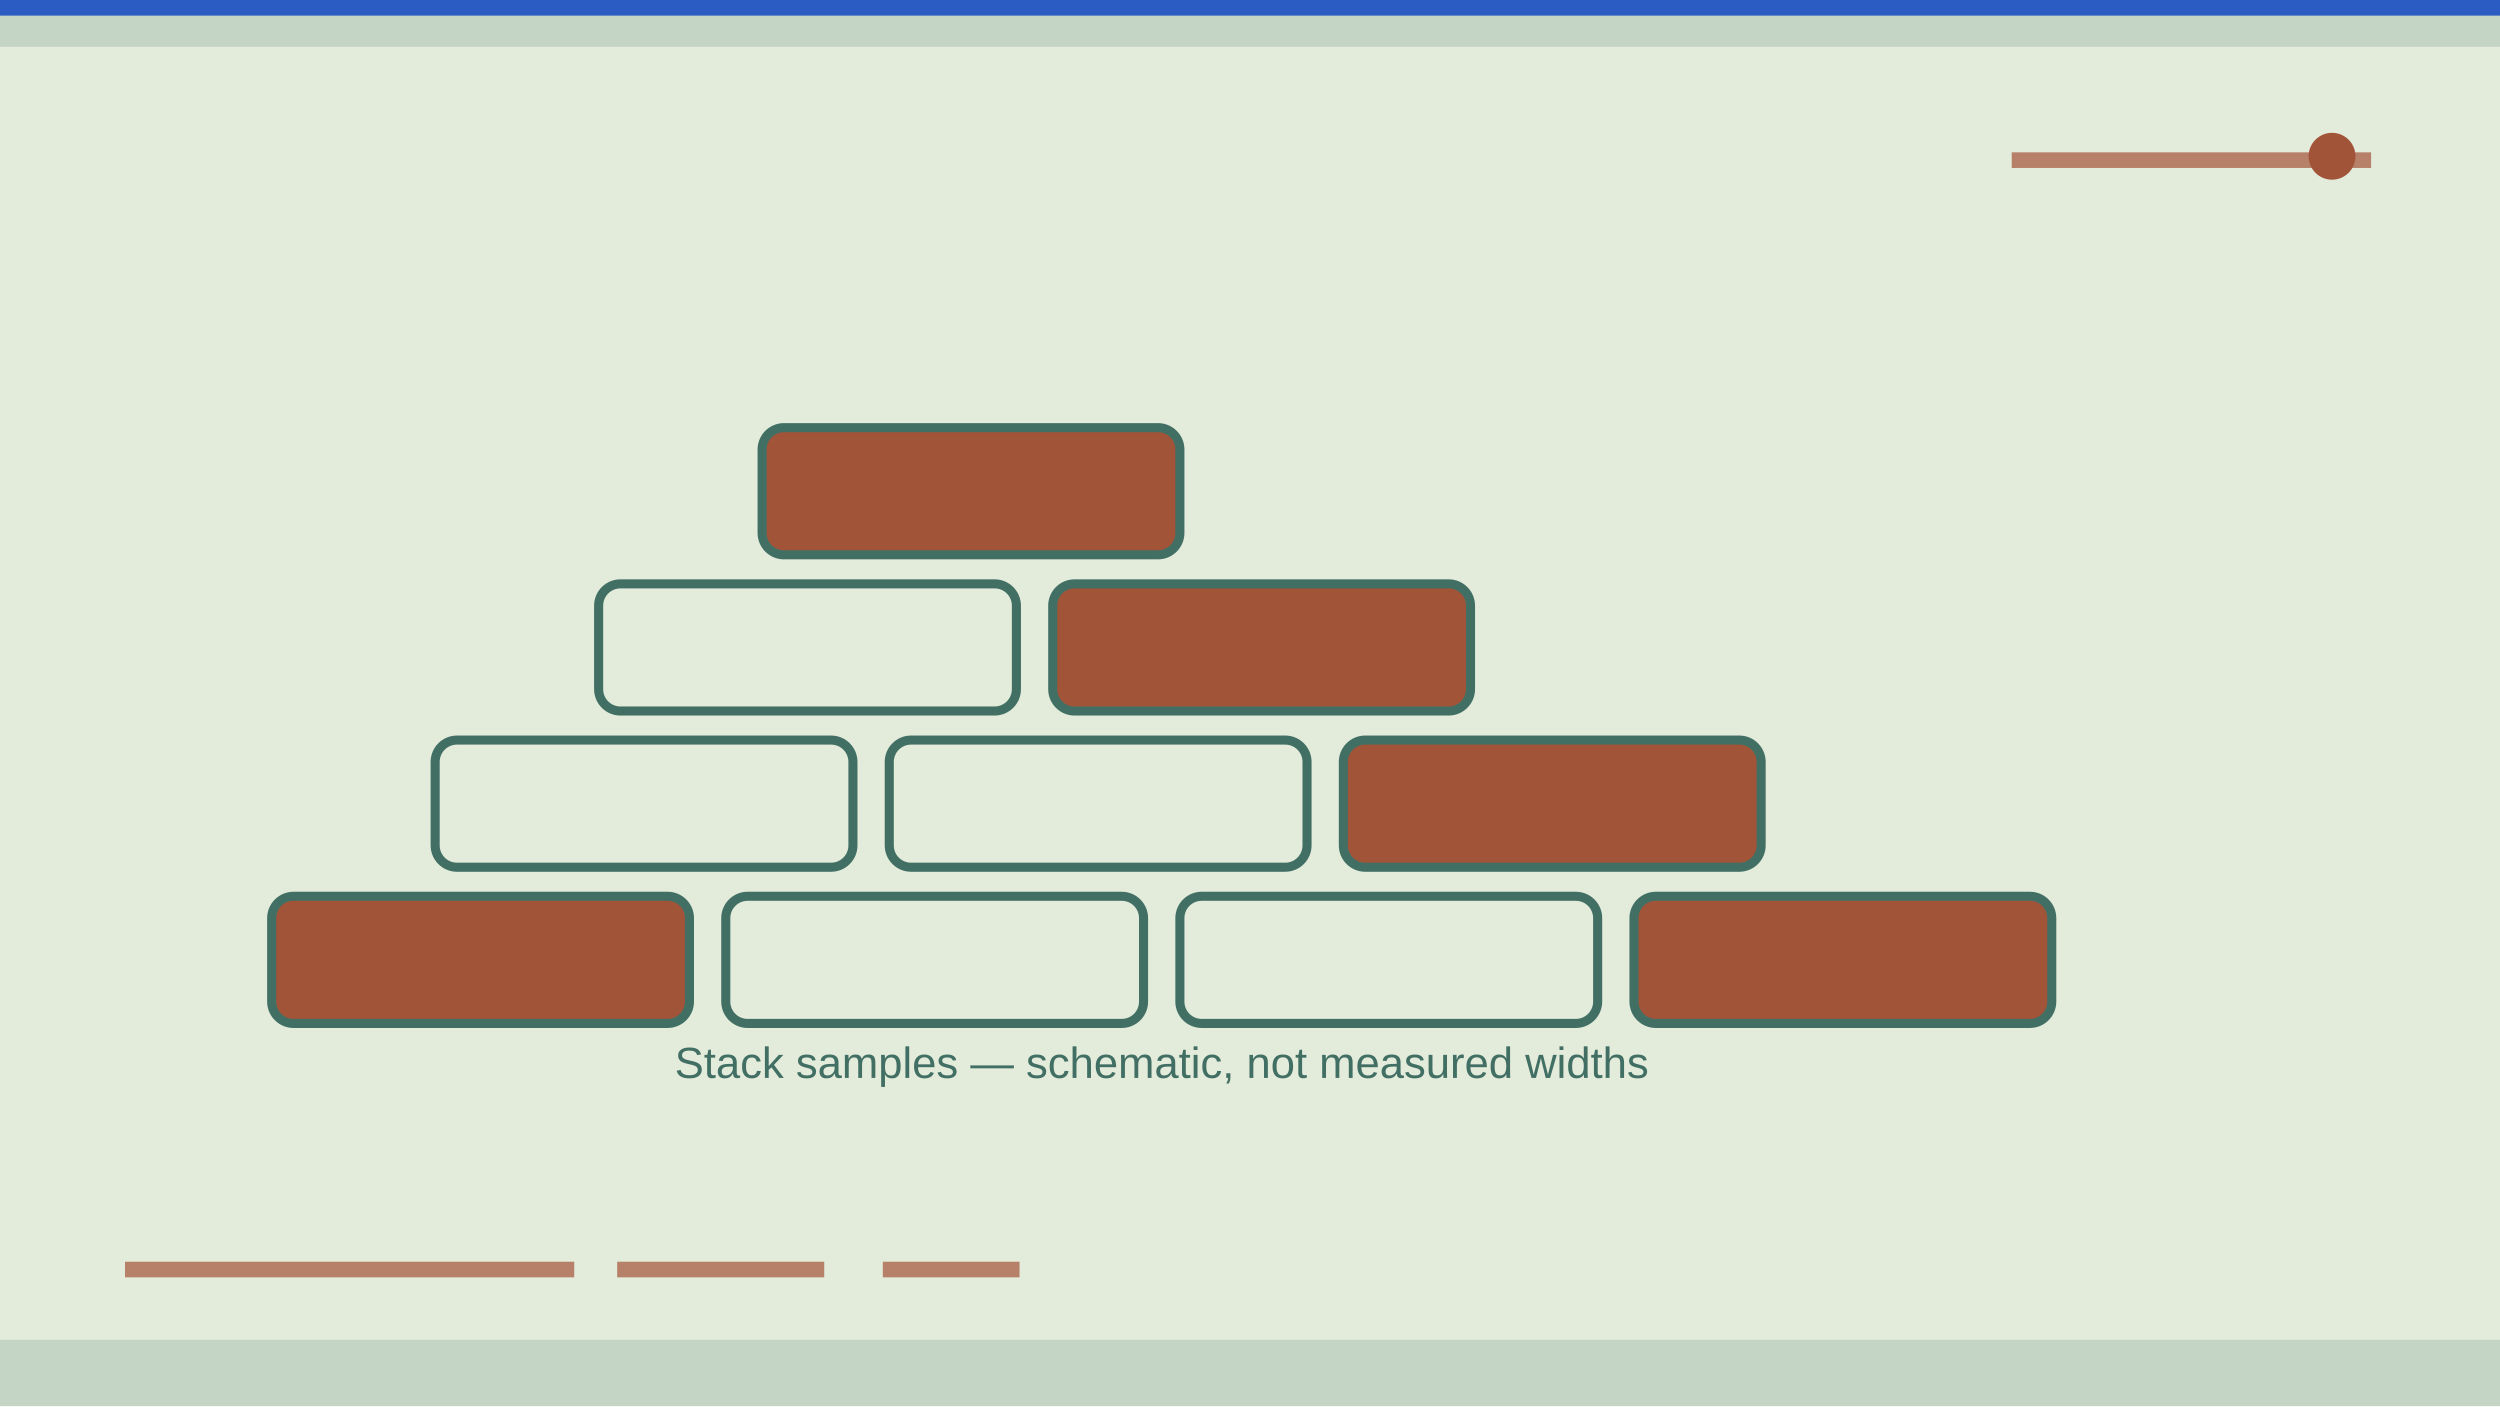
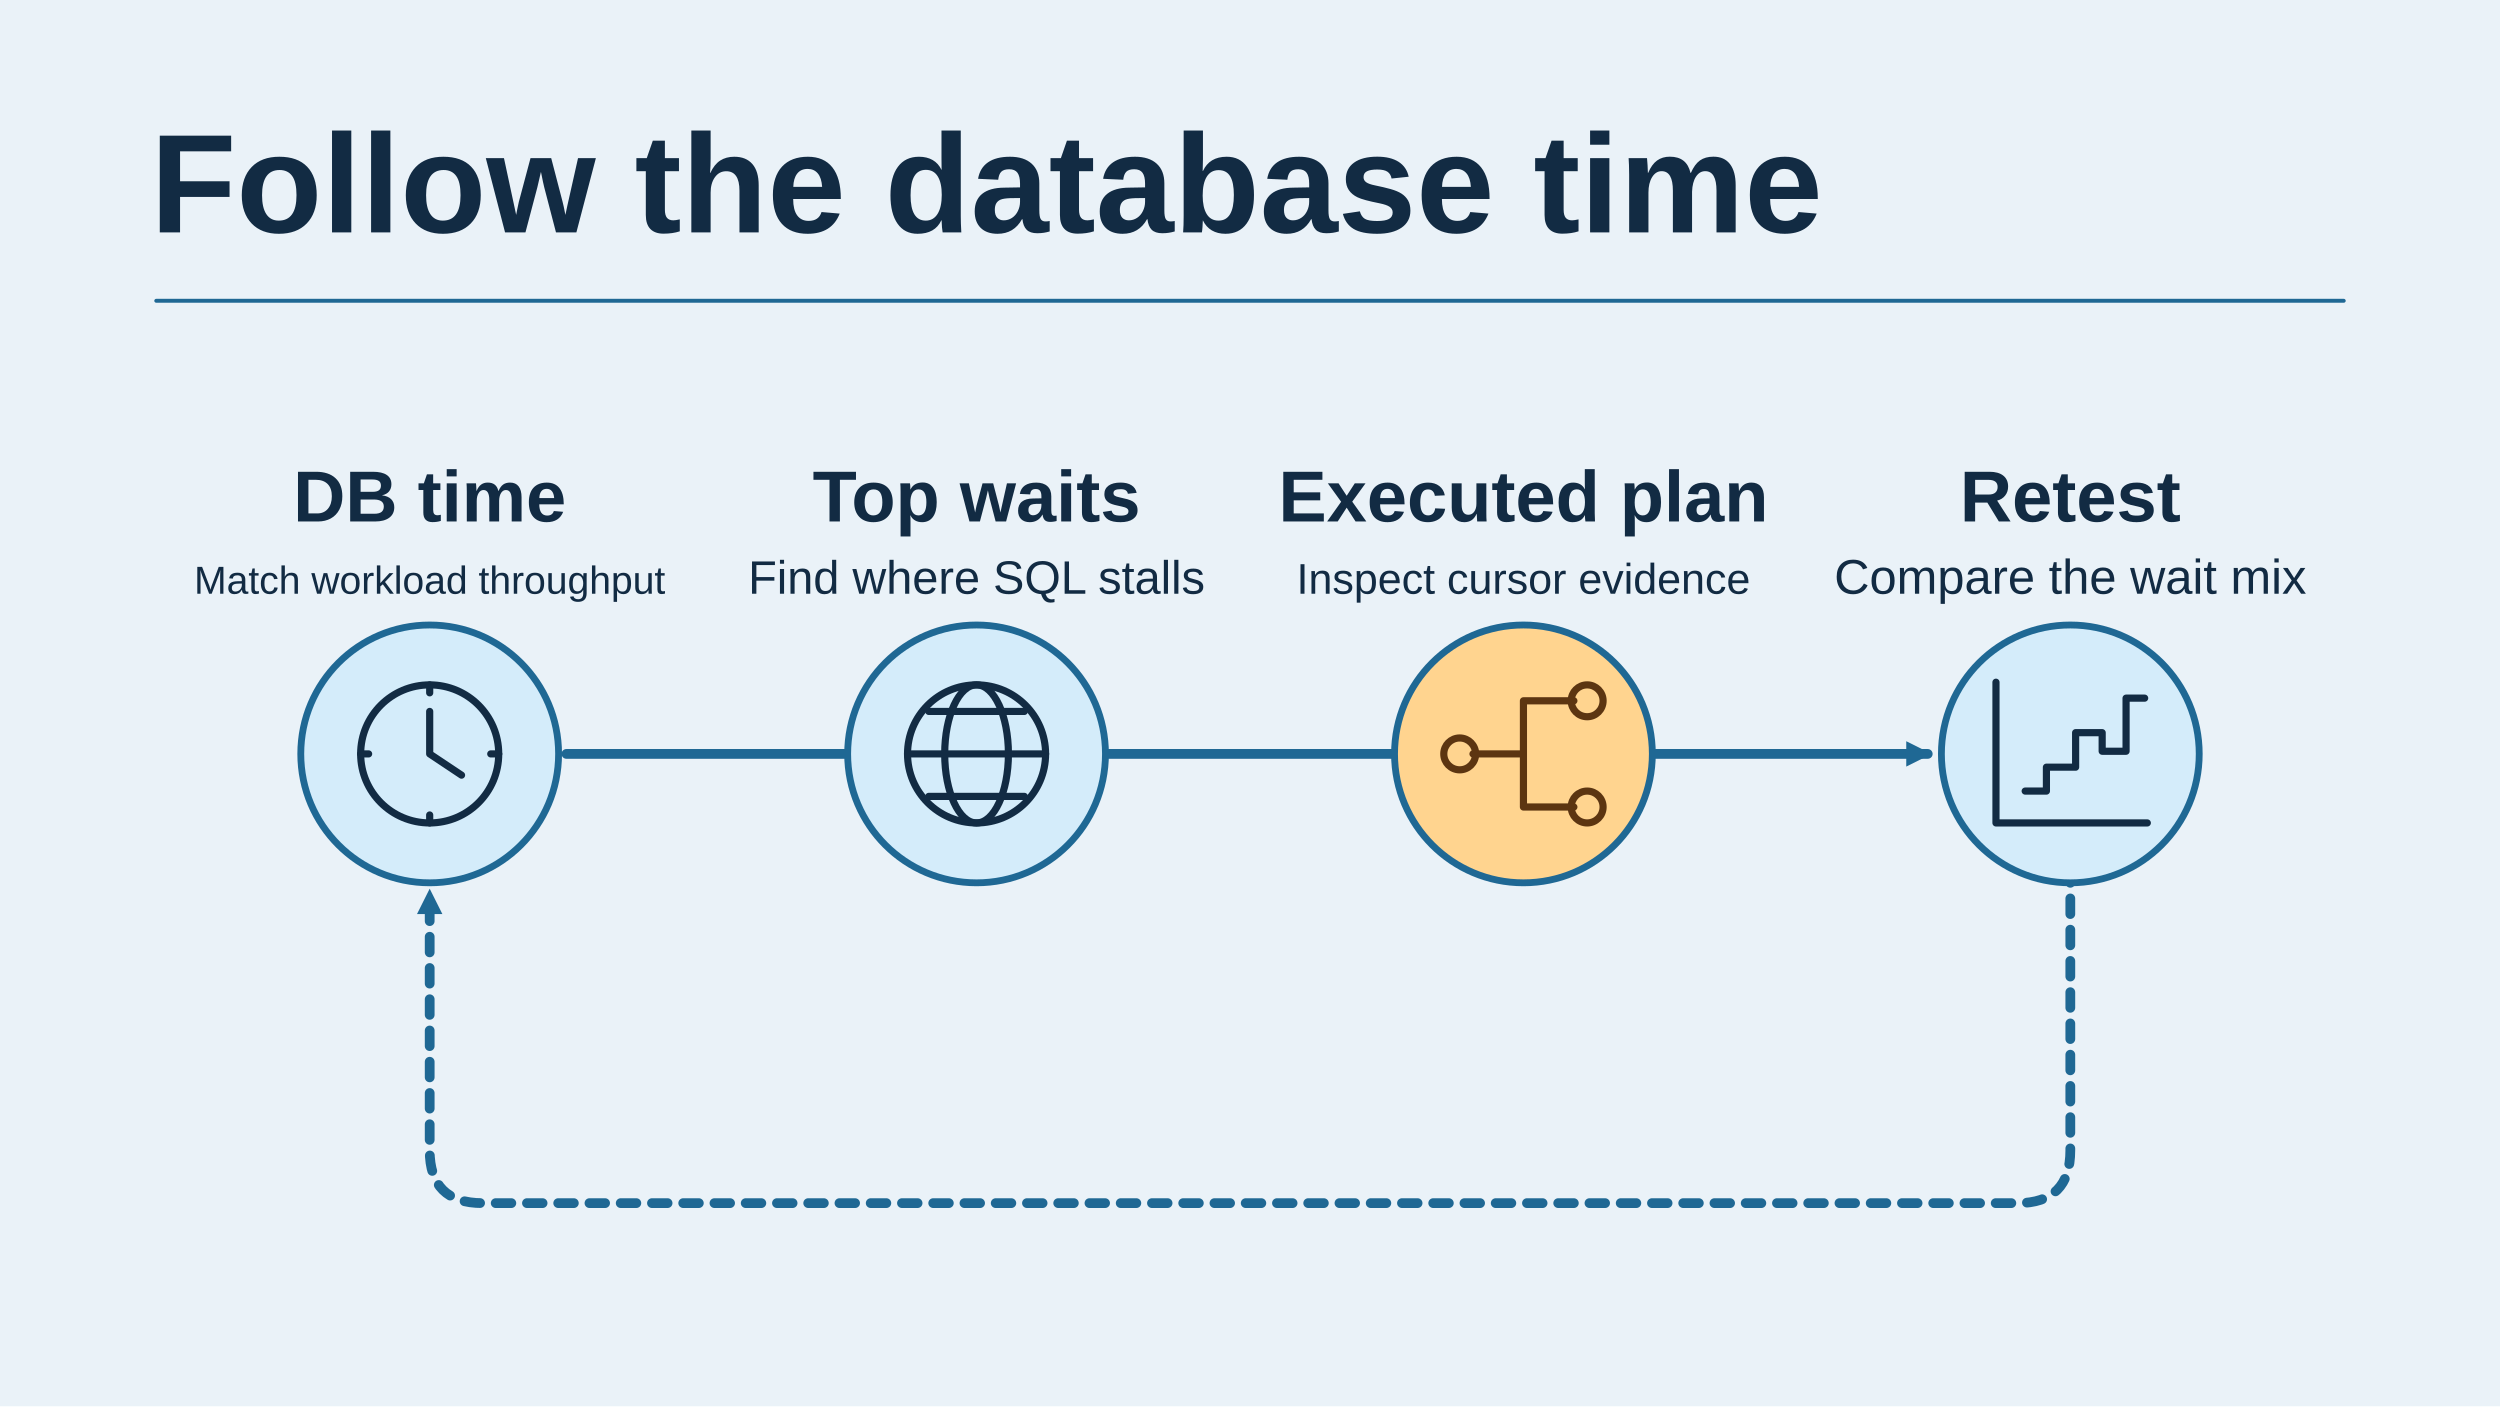
- <svg xmlns="http://www.w3.org/2000/svg" viewBox="0 0 1280 720" width="1280" height="720" role="img" aria-label="Conceptual illustration for Oracle DB Performance Tuning: The 10 Things That Actually Move the Needle: Context, Diagnosis, Metrics." preserveAspectRatio="xMidYMid meet" data-article-art="oracle-db-performance-tuning" data-art-scene="telemetry" data-composition="instrument-panel">
-   <defs>
-     <clipPath id="cpcover-oracle-db-performance-tuning">
-       <rect width="1280" height="720" />
-     </clipPath>
-   </defs>
-   <g clip-path="url(#cpcover-oracle-db-performance-tuning)">
-     <rect width="1280" height="720" fill="#e3ebdb" />
-     <g transform="translate(0 0) scale(2)">
-       <path d="M0 0H640V12H0zM0 343H640V360H0z" fill="#426f64" opacity=".19" />
-       <path d="M32 325h115m11 0h53m15 0h35M515 41h92" stroke="#a25438" stroke-width="4" opacity=".7" />
-       <circle cx="597" cy="40" r="6" fill="#a25438" />
-       <path d="M0 0h640v4H0z" fill="#1b4fc4" opacity=".9" />
-       <g transform="translate(37 76) scale(0.93)">
-         <g data-subject-detail="profiling" stroke="#426f64" stroke-width="2.5" stroke-linecap="round" stroke-linejoin="round" fill="none">
-           <rect x="35" y="165" width="115" height="35" rx="6" fill="#a25438" />
-           <rect x="160" y="165" width="115" height="35" rx="6" fill="none" />
-           <rect x="285" y="165" width="115" height="35" rx="6" fill="none" />
-           <rect x="410" y="165" width="115" height="35" rx="6" fill="#a25438" />
-           <rect x="80" y="122" width="115" height="35" rx="6" fill="none" />
-           <rect x="205" y="122" width="115" height="35" rx="6" fill="none" />
-           <rect x="330" y="122" width="115" height="35" rx="6" fill="#a25438" />
-           <rect x="125" y="79" width="115" height="35" rx="6" fill="none" />
-           <rect x="250" y="79" width="115" height="35" rx="6" fill="#a25438" />
-           <rect x="170" y="36" width="115" height="35" rx="6" fill="#a25438" />
-           <text x="280" y="215" fill="#426f64" stroke="none" font-family="Arial,sans-serif" font-size="12" text-anchor="middle">Stack samples — schematic, not measured widths</text>
-         </g>
+ <svg xmlns="http://www.w3.org/2000/svg" data-article-art="oracle-db-performance-tuning" role="img" aria-label="A tuning loop uses database time and top waits to identify a representative executed plan, then retests the same workload." width="1280" height="720" viewBox="0 0 1280 720">
+   <svg width="100%" height="100%" viewBox="0 0 1280 720" preserveAspectRatio="xMidYMid slice" role="img" aria-label="A tuning loop uses database time and top waits to identify a representative executed plan, then retests the same workload.">
+     <defs>
+       <marker id="head" markerWidth="13" markerHeight="13" refX="11" refY="6.5" orient="auto" markerUnits="userSpaceOnUse">
+         <path d="M0 0L13 6.5 0 13Z" fill="#1F6894" />
+       </marker>
+     </defs>
+     <rect x="0" y="0" width="1280" height="720" rx="0" fill="#EAF2F8" stroke="none" stroke-width="2.5" />
+     <g font-family="Arial, Helvetica, sans-serif">
+       <text x="77" y="119" text-anchor="start" fill="#122B43" font-size="72" font-weight="700">Follow the database time</text>
+       <path d="M80 154H1200" fill="none" stroke="#1F6894" stroke-width="2" stroke-linejoin="round" stroke-linecap="round" />
+       <path d="M290 386H987" fill="none" stroke="#1F6894" stroke-width="5" stroke-linejoin="round" stroke-linecap="round" marker-end="url(#head)" />
+       <path d="M1060 444V589Q1060 616 1033 616H247Q220 616 220 589V457" fill="none" stroke="#1F6894" stroke-width="5" stroke-linejoin="round" stroke-linecap="round" marker-end="url(#head)" stroke-dasharray="8 8" />
+       <circle cx="220" cy="386" r="66" fill="#D4ECFA" stroke="#1F6894" stroke-width="3.5" />
+       <g transform="translate(220 386) scale(1.359375)" fill="none" stroke="#122B43" stroke-width="2.7" stroke-linecap="round" stroke-linejoin="round">
+         <circle r="26" />
+         <path d="M0-16V0l12 8M0-26v3m26 23h-3M0 26v-3m-26-23h3" />
      </g>
+       <text x="220" y="267" text-anchor="middle" fill="#122B43" font-size="37" font-weight="700">DB time</text>
+       <text x="220" y="304" text-anchor="middle" fill="#122B43" font-size="20" font-weight="400">Match workload throughput</text>
+       <circle cx="500" cy="386" r="66" fill="#D4ECFA" stroke="#1F6894" stroke-width="3.5" />
+       <g transform="translate(500 386) scale(1.359375)" fill="none" stroke="#122B43" stroke-width="2.7" stroke-linecap="round" stroke-linejoin="round">
+         <circle r="26" />
+         <ellipse rx="12" ry="26" />
+         <path d="M-26 0h52m-44-16h36m-36 32h36" />
+       </g>
+       <text x="500" y="267" text-anchor="middle" fill="#122B43" font-size="37" font-weight="700">Top waits</text>
+       <text x="500" y="304" text-anchor="middle" fill="#122B43" font-size="24" font-weight="400">Find where SQL stalls</text>
+       <circle cx="780" cy="386" r="66" fill="#FFD48F" stroke="#1F6894" stroke-width="3.5" />
+       <g transform="translate(780 386) scale(1.359375)" fill="none" stroke="#5C3511" stroke-width="2.7" stroke-linecap="round" stroke-linejoin="round">
+         <path d="M-19 0H0m0 0v-20h19M0 0v20h19" />
+         <circle cx="-24" r="6" />
+         <circle cx="24" cy="-20" r="6" />
+         <circle cx="24" cy="20" r="6" />
+       </g>
+       <text x="780" y="267" text-anchor="middle" fill="#122B43" font-size="37" font-weight="700">Executed plan</text>
+       <text x="780" y="304" text-anchor="middle" fill="#122B43" font-size="22" font-weight="400">Inspect cursor evidence</text>
+       <circle cx="1060" cy="386" r="66" fill="#D4ECFA" stroke="#1F6894" stroke-width="3.5" />
+       <g transform="translate(1060 386) scale(1.359375)" fill="none" stroke="#122B43" stroke-width="2.7" stroke-linecap="round" stroke-linejoin="round">
+         <path d="M-28-27V26H29M-17 14h8V5h11v-13h10v7h9v-20h7" />
+       </g>
+       <text x="1060" y="267" text-anchor="middle" fill="#122B43" font-size="37" font-weight="700">Retest</text>
+       <text x="1060" y="304" text-anchor="middle" fill="#122B43" font-size="25" font-weight="400">Compare the wait mix</text>
    </g>
-   </g>
+   </svg>
</svg>
